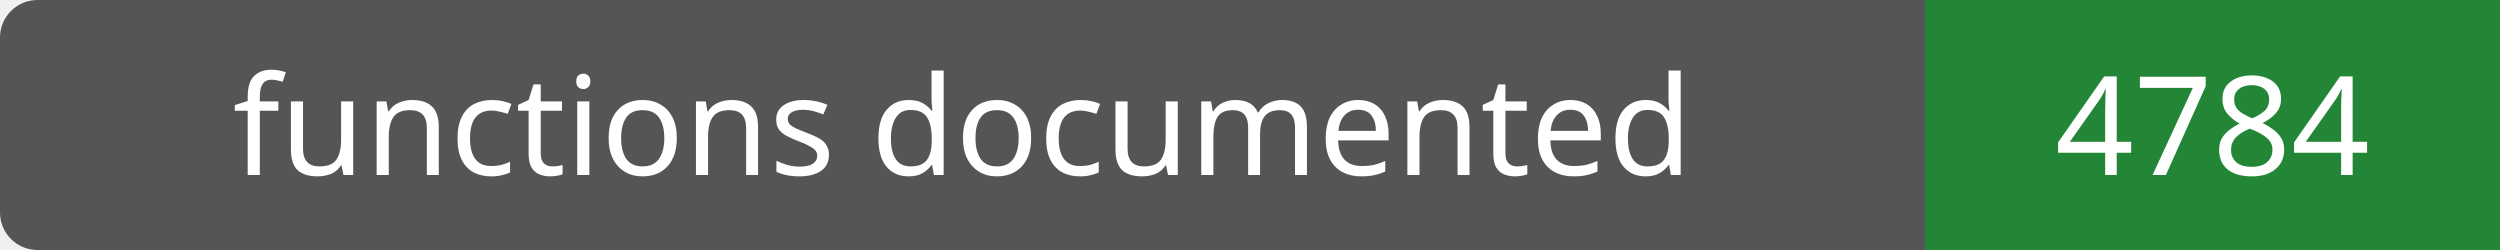
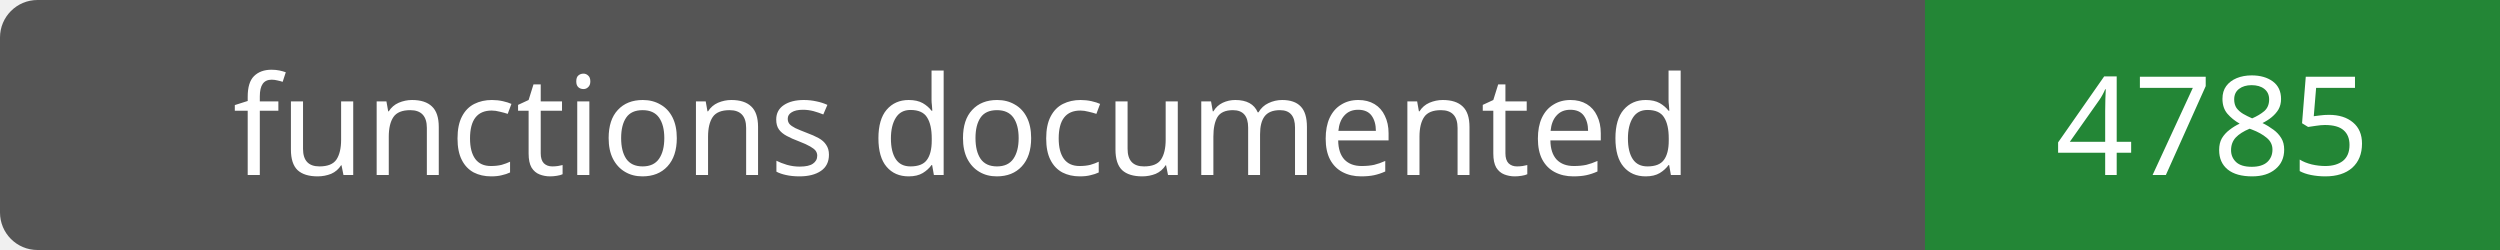
- <svg xmlns="http://www.w3.org/2000/svg" width="200" height="20" role="img" aria-label="functions documented: 4784">
+ <svg xmlns="http://www.w3.org/2000/svg" width="200" height="20" role="img" aria-label="functions documented: 4785">
  <rect width="200" height="20" rx="3" fill="#555" />
  <path fill="#238636" d="M154 0h46v20H154z" />
  <g fill="#fff" text-anchor="middle" font-family="Verdana,sans-serif" font-size="11">
    <text x="77.0" y="14">functions documented</text>
-     <text x="177.0" y="14">4784</text>
+     <text x="177.0" y="14">4785</text>
  </g>
</svg>
